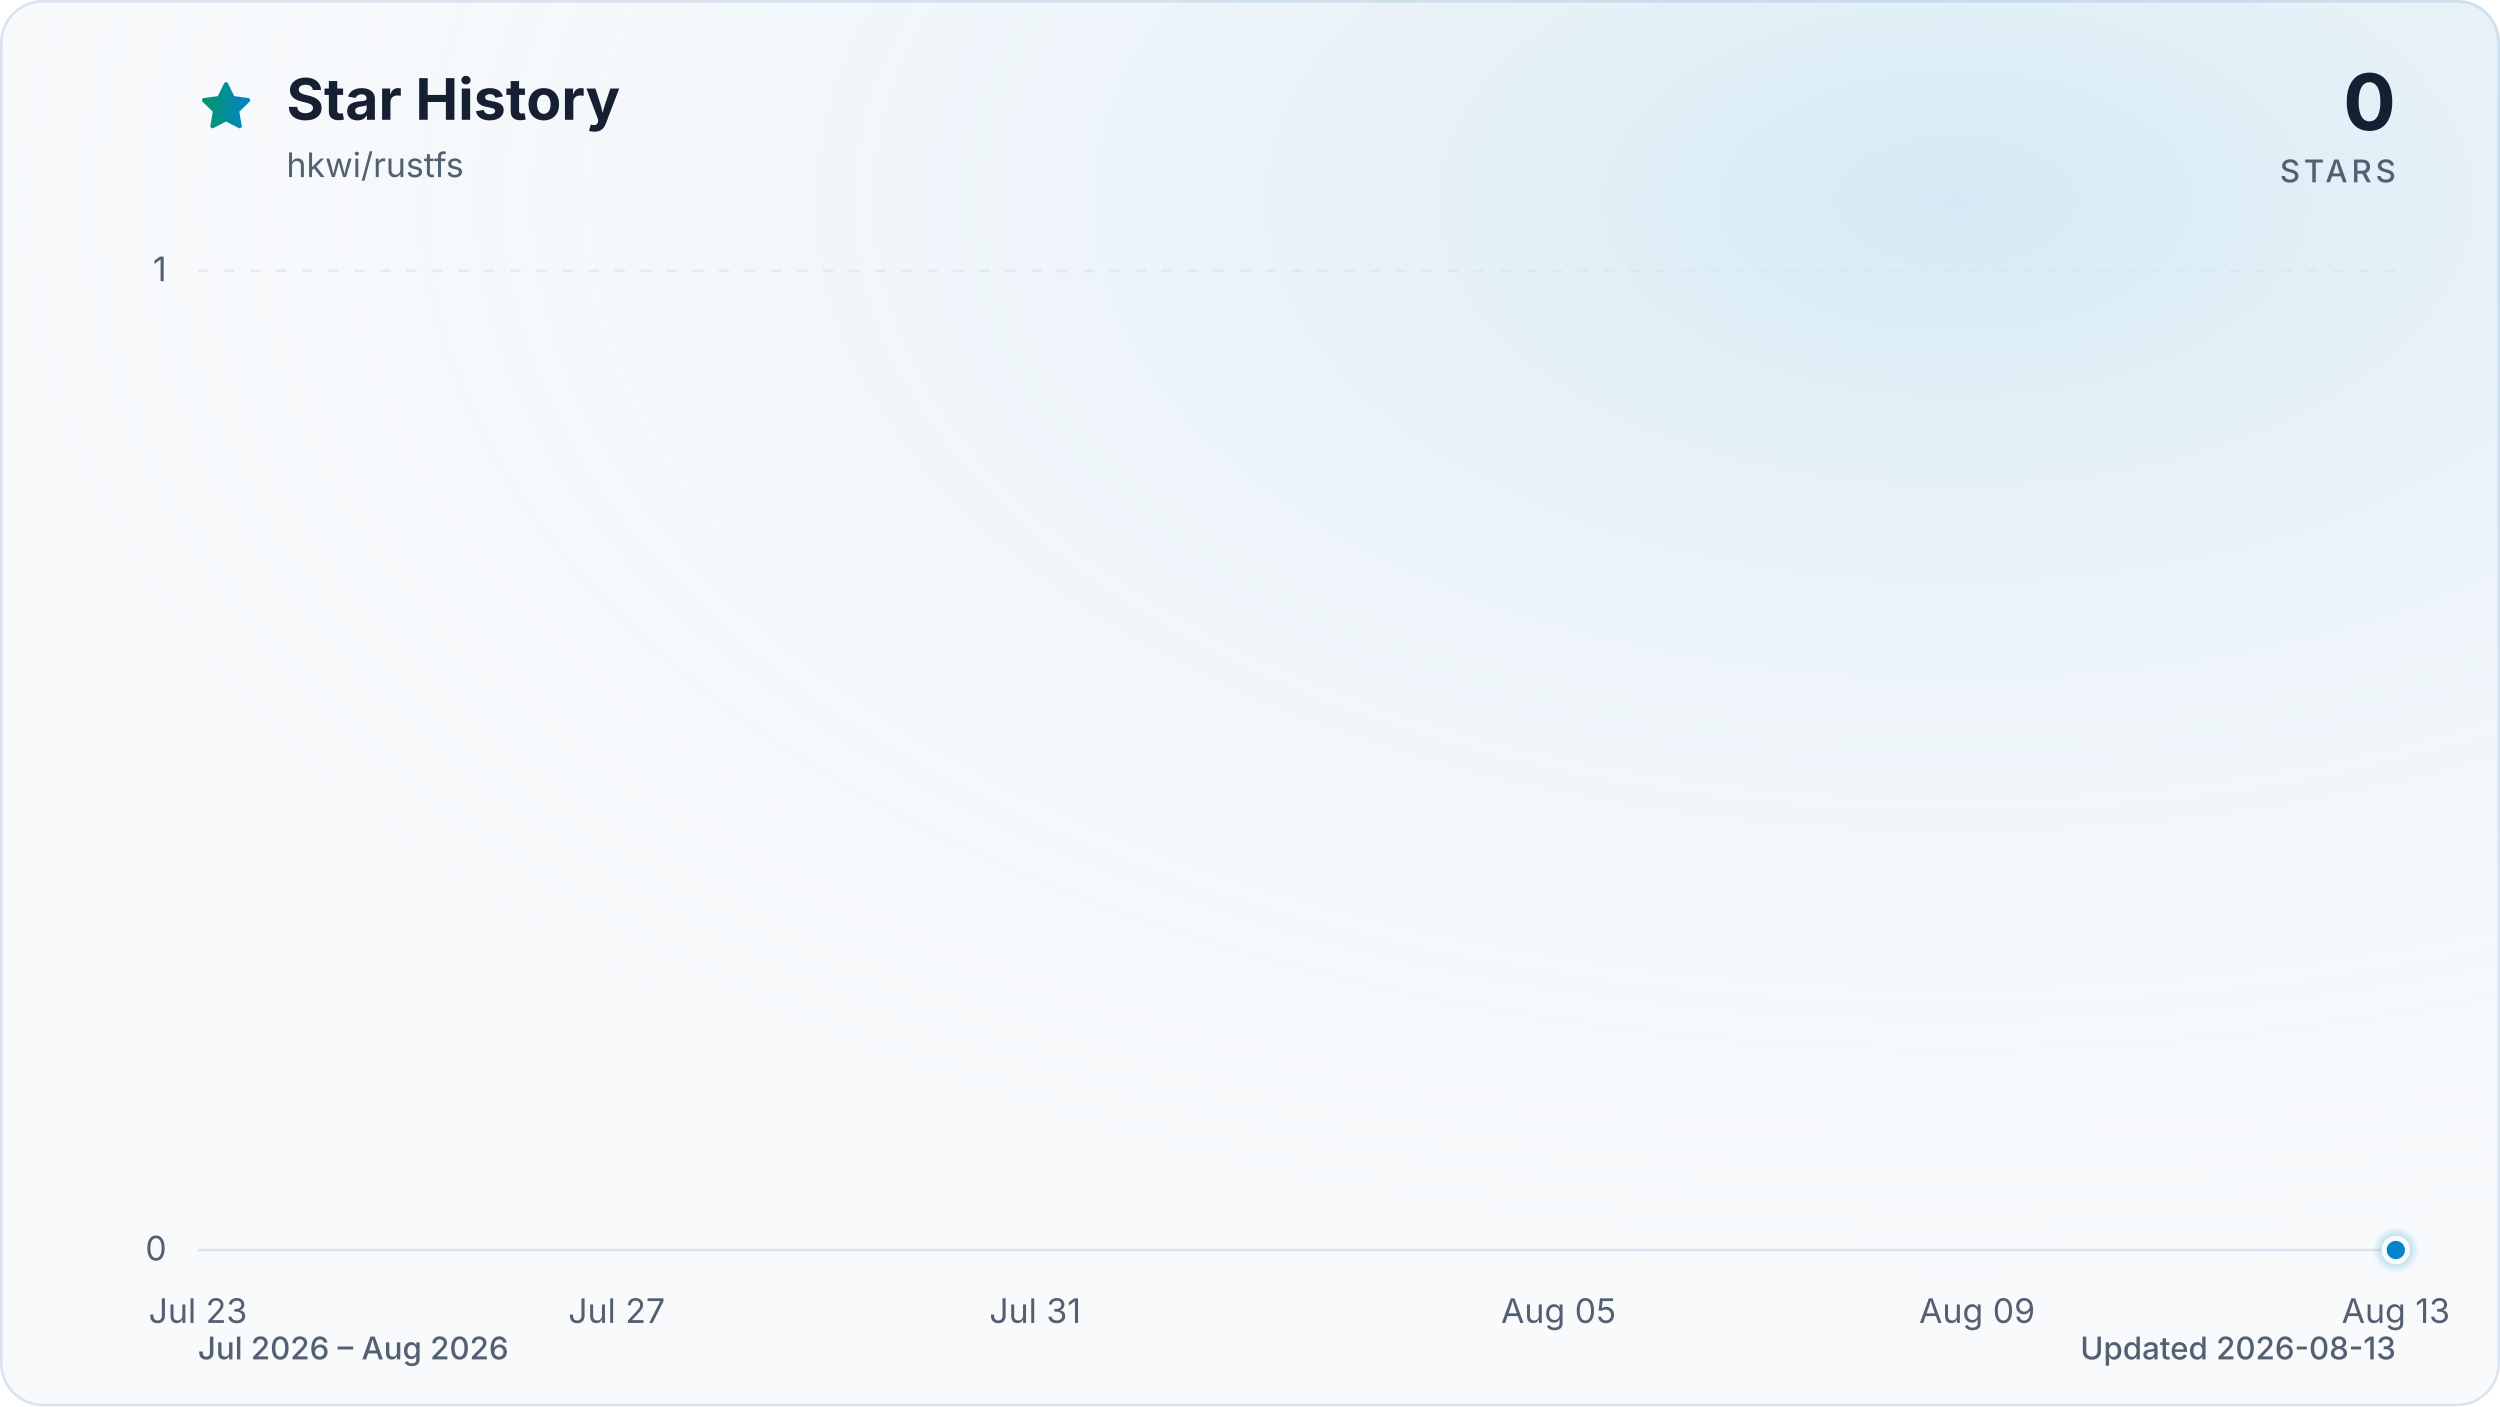
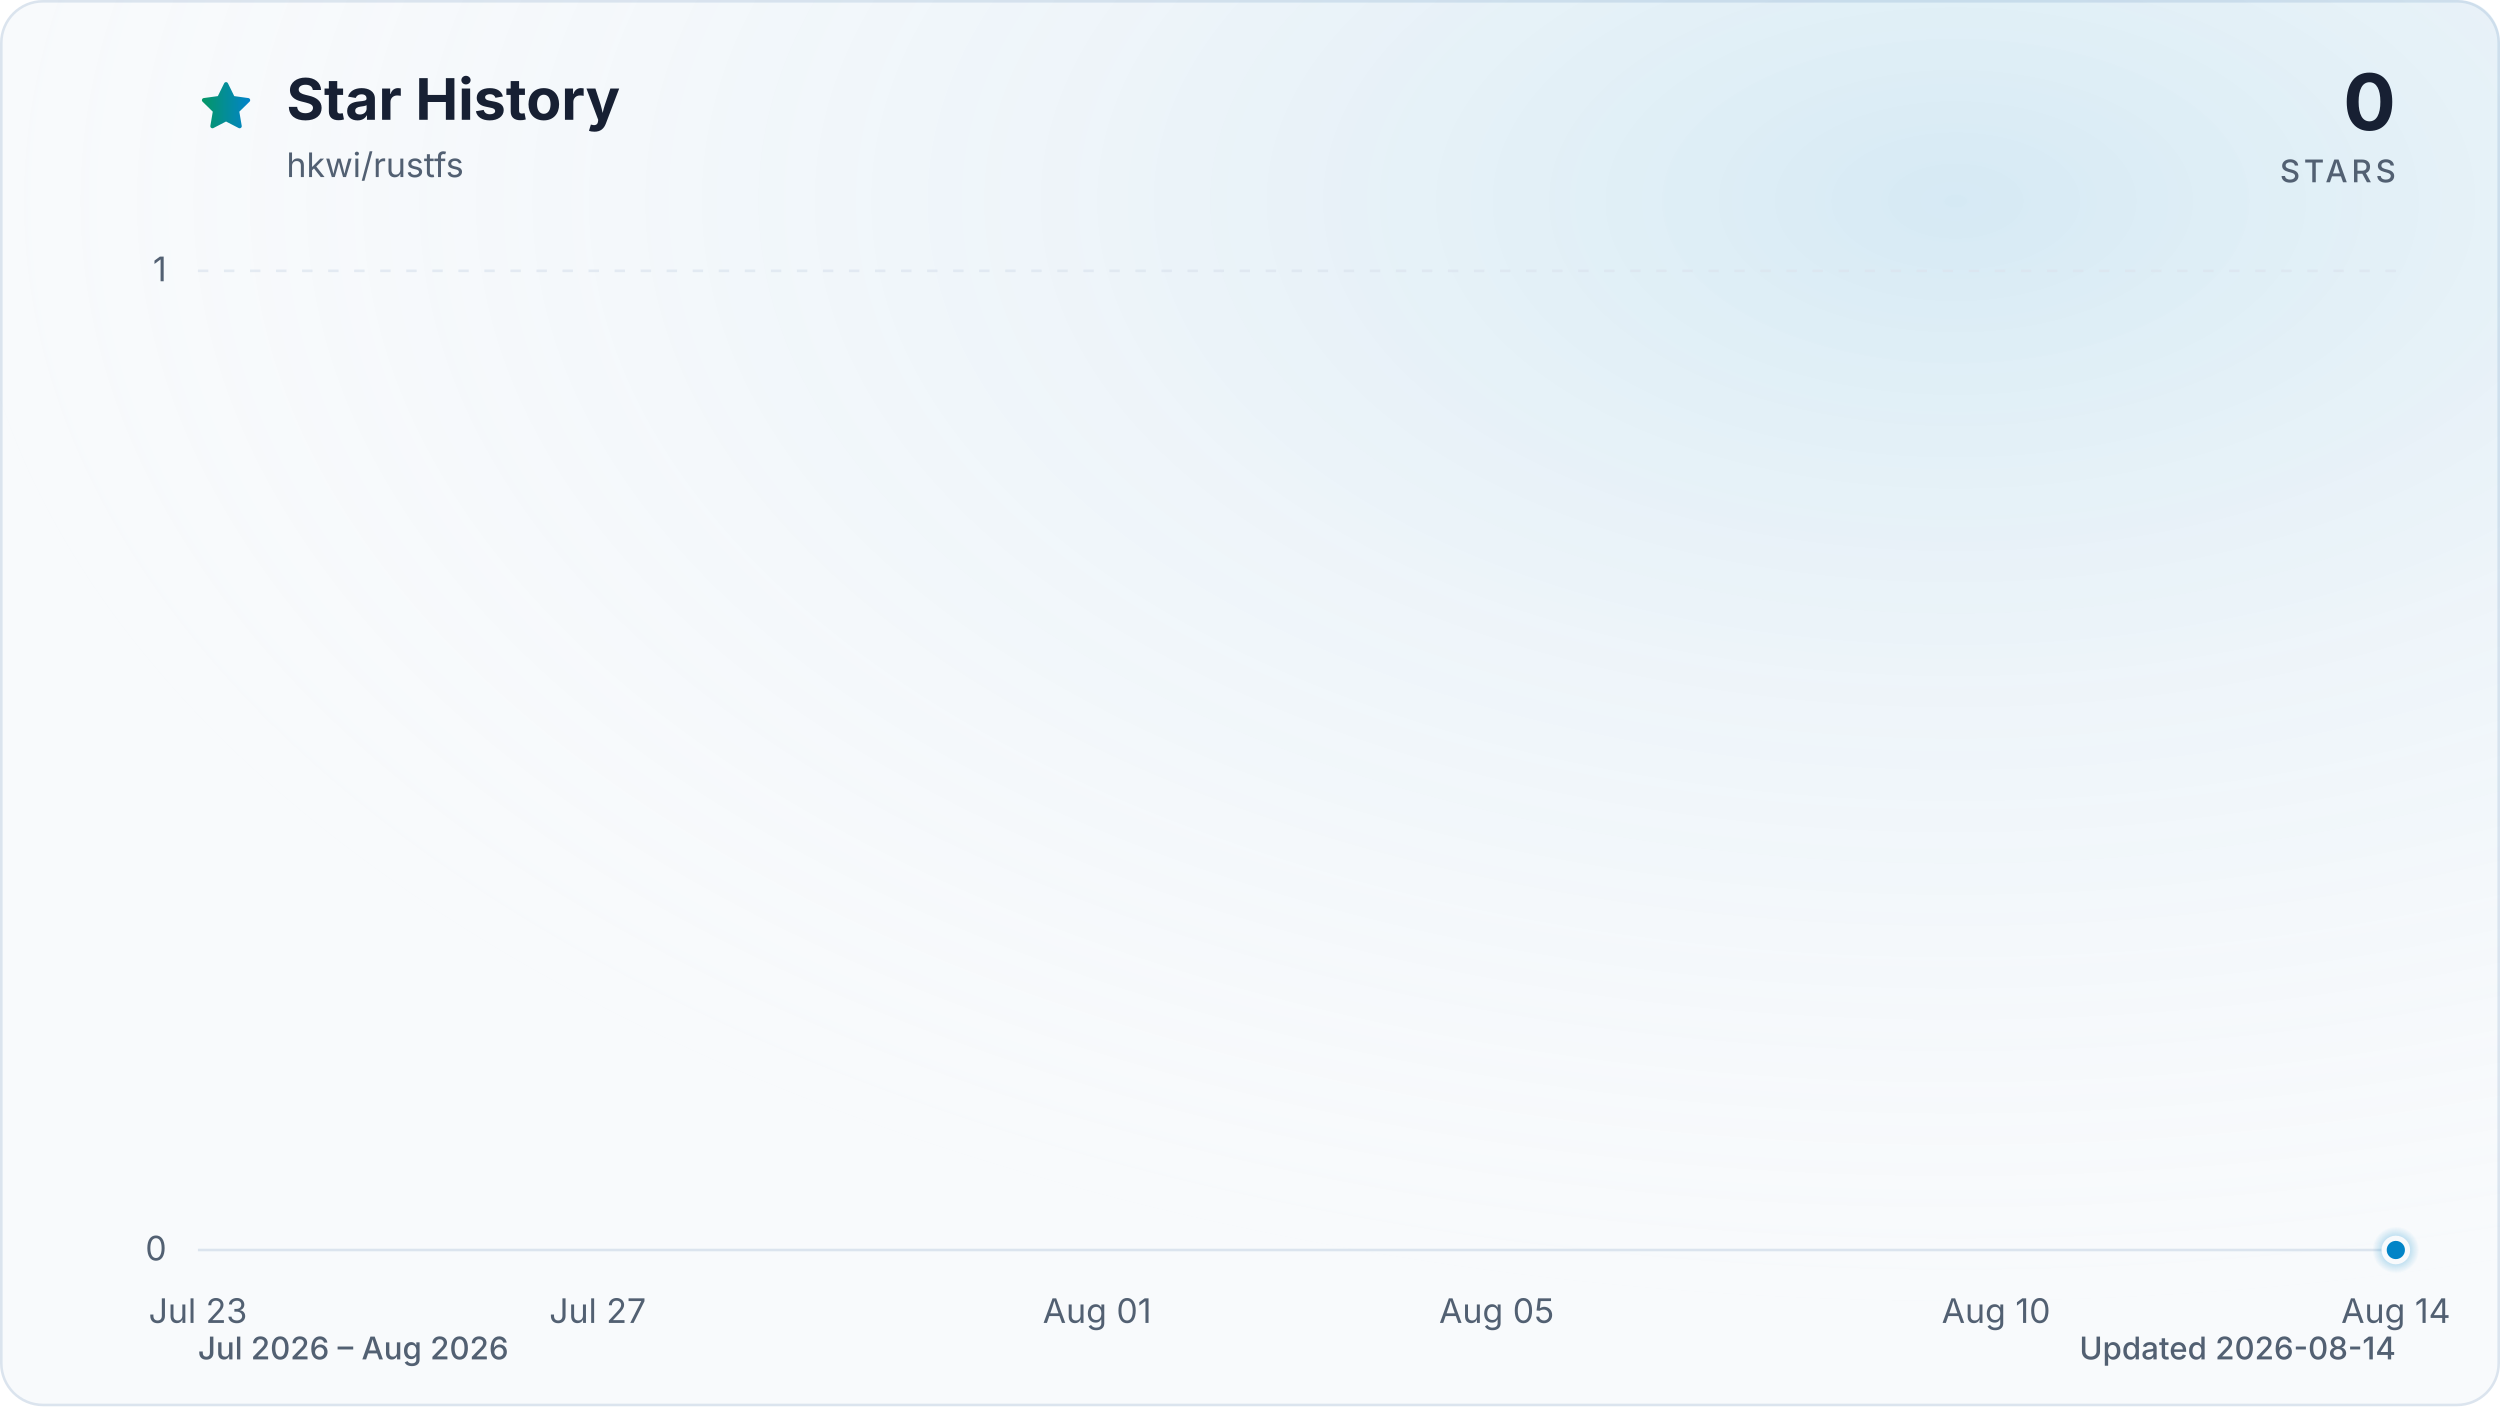
<svg xmlns="http://www.w3.org/2000/svg" viewBox="0 0 960 540" role="img" aria-labelledby="title description" data-style="gradient" data-variant="glow" data-animated="true">
  <defs>
    <linearGradient id="trend" x1="0" y1="0" x2="1" y2="0">
      <stop offset="0%" stop-color="#059669" />
      <stop offset="100%" stop-color="#0284c7" />
    </linearGradient>
    <linearGradient id="area" x1="0" y1="0" x2="0" y2="1">
      <stop offset="0%" stop-color="#059669" stop-opacity="0.30" />
      <stop offset="55%" stop-color="#0284c7" stop-opacity="0.10" />
      <stop offset="100%" stop-color="#0284c7" stop-opacity="0.01" />
    </linearGradient>
    <radialGradient id="marker-halo" cx="50%" cy="50%" r="50%">
      <stop offset="0%" stop-color="#0284c7" stop-opacity="0.55" />
      <stop offset="100%" stop-color="#0284c7" stop-opacity="0" />
    </radialGradient>
    <radialGradient id="surface-glow" cx="78%" cy="14%" r="80%">
      <stop offset="0%" stop-color="#0284c7" stop-opacity="0.14" />
      <stop offset="100%" stop-color="#f8fafc" stop-opacity="0" />
    </radialGradient>
    <filter id="trend-glow" x="-20%" y="-20%" width="140%" height="140%">
      <feGaussianBlur stdDeviation="7" />
    </filter>
  </defs>
  <style>
.trend-enter{transform-box:fill-box;transform-origin:center;animation:trend-enter 520ms cubic-bezier(0.16,1,0.3,1)}
.marker-enter{transform-box:fill-box;transform-origin:center;animation:marker-enter 320ms cubic-bezier(0.16,1,0.3,1) 200ms both}
.marker-pulse{transform-box:fill-box;transform-origin:center;animation:marker-pulse 2.6s ease-out infinite}
@keyframes trend-enter{from{opacity:.35;transform:translateY(10px)}to{opacity:1;transform:translateY(0)}}
@keyframes marker-enter{from{opacity:0;transform:scale(.4)}to{opacity:1;transform:scale(1)}}
@keyframes marker-pulse{0%{opacity:.5;transform:scale(.7)}70%,100%{opacity:0;transform:scale(2.1)}}
@media (prefers-reduced-motion:reduce){.trend-enter,.marker-enter,.marker-pulse{animation:none!important}}
@media (prefers-reduced-motion:reduce){.marker-pulse{opacity:0}}
</style>
  <rect x="0.5" y="0.5" width="959" height="539" fill="#f8fafc" stroke="#dbe4ee" stroke-width="1" rx="16" />
  <rect width="960" height="540" fill="url(#surface-glow)" rx="16" />
  <path d="M12 2.6l2.9 5.9 6.5.9-4.7 4.6 1.1 6.5-5.8-3-5.8 3 1.1-6.5-4.7-4.6 6.5-.9L12 2.6Z" transform="translate(76 30) scale(.9)" fill="url(#trend)" stroke="url(#trend)" stroke-width="1.8" stroke-linejoin="round" aria-hidden="true" />
  <text x="110" y="46" fill="#172033" font-family="ui-sans-serif, system-ui, -apple-system, BlinkMacSystemFont, 'Segoe UI', sans-serif" font-size="22" font-weight="700">Star History</text>
  <text x="110" y="68" fill="#526072" font-family="ui-sans-serif, system-ui, -apple-system, BlinkMacSystemFont, 'Segoe UI', sans-serif" font-size="13">hkwi/rustfs</text>
  <text x="920" y="50" fill="#172033" font-family="ui-sans-serif, system-ui, -apple-system, BlinkMacSystemFont, 'Segoe UI', sans-serif" font-size="30" font-weight="700" text-anchor="end">0</text>
  <text x="920" y="70" fill="#526072" font-family="ui-sans-serif, system-ui, -apple-system, BlinkMacSystemFont, 'Segoe UI', sans-serif" font-size="12" font-weight="500" letter-spacing="1.5" text-anchor="end">STARS</text>
  <line x1="76" y1="480.0" x2="920" y2="480.0" stroke="#dbe4ee" stroke-width="1" stroke-dasharray="0" opacity="1" />
  <text x="64" y="484.0" fill="#526072" font-family="ui-sans-serif, system-ui, -apple-system, BlinkMacSystemFont, 'Segoe UI', sans-serif" font-size="13" text-anchor="end">0</text>
  <line x1="76" y1="104.0" x2="920" y2="104.0" stroke="#dbe4ee" stroke-width="1" stroke-dasharray="4 6" opacity="0.7" />
  <text x="64" y="108.0" fill="#526072" font-family="ui-sans-serif, system-ui, -apple-system, BlinkMacSystemFont, 'Segoe UI', sans-serif" font-size="13" text-anchor="end">1</text>
  <text x="76.0" y="508" fill="#526072" font-family="ui-sans-serif, system-ui, -apple-system, BlinkMacSystemFont, 'Segoe UI', sans-serif" font-size="13" text-anchor="middle">Jul 23</text>
-   <text x="236.8" y="508" fill="#526072" font-family="ui-sans-serif, system-ui, -apple-system, BlinkMacSystemFont, 'Segoe UI', sans-serif" font-size="13" text-anchor="middle">Jul 27</text>
-   <text x="397.5" y="508" fill="#526072" font-family="ui-sans-serif, system-ui, -apple-system, BlinkMacSystemFont, 'Segoe UI', sans-serif" font-size="13" text-anchor="middle">Jul 31</text>
-   <text x="598.5" y="508" fill="#526072" font-family="ui-sans-serif, system-ui, -apple-system, BlinkMacSystemFont, 'Segoe UI', sans-serif" font-size="13" text-anchor="middle">Aug 05</text>
-   <text x="759.2" y="508" fill="#526072" font-family="ui-sans-serif, system-ui, -apple-system, BlinkMacSystemFont, 'Segoe UI', sans-serif" font-size="13" text-anchor="middle">Aug 09</text>
-   <text x="920.0" y="508" fill="#526072" font-family="ui-sans-serif, system-ui, -apple-system, BlinkMacSystemFont, 'Segoe UI', sans-serif" font-size="13" text-anchor="middle">Aug 13</text>
+   <text x="229.5" y="508" fill="#526072" font-family="ui-sans-serif, system-ui, -apple-system, BlinkMacSystemFont, 'Segoe UI', sans-serif" font-size="13" text-anchor="middle">Jul 27</text>
+   <text x="421.3" y="508" fill="#526072" font-family="ui-sans-serif, system-ui, -apple-system, BlinkMacSystemFont, 'Segoe UI', sans-serif" font-size="13" text-anchor="middle">Aug 01</text>
+   <text x="574.7" y="508" fill="#526072" font-family="ui-sans-serif, system-ui, -apple-system, BlinkMacSystemFont, 'Segoe UI', sans-serif" font-size="13" text-anchor="middle">Aug 05</text>
+   <text x="766.5" y="508" fill="#526072" font-family="ui-sans-serif, system-ui, -apple-system, BlinkMacSystemFont, 'Segoe UI', sans-serif" font-size="13" text-anchor="middle">Aug 10</text>
+   <text x="920.0" y="508" fill="#526072" font-family="ui-sans-serif, system-ui, -apple-system, BlinkMacSystemFont, 'Segoe UI', sans-serif" font-size="13" text-anchor="middle">Aug 14</text>
  <g class="trend-enter">
-     <path d="M 76.0 480.0 C 89.4 480.0, 102.8 480.0, 116.2 480.0 C 129.6 480.0, 143.0 480.0, 156.4 480.0 C 169.8 480.0, 183.2 480.0, 196.6 480.0 C 210.0 480.0, 223.4 480.0, 236.8 480.0 C 250.2 480.0, 263.6 480.0, 277.0 480.0 C 290.3 480.0, 303.7 480.0, 317.1 480.0 C 330.5 480.0, 343.9 480.0, 357.3 480.0 C 370.7 480.0, 384.1 480.0, 397.5 480.0 C 410.9 480.0, 424.3 480.0, 437.7 480.0 C 451.1 480.0, 464.5 480.0, 477.9 480.0 C 491.3 480.0, 504.7 480.0, 518.1 480.0 C 531.5 480.0, 544.9 480.0, 558.3 480.0 C 571.7 480.0, 585.1 480.0, 598.5 480.0 C 611.9 480.0, 625.3 480.0, 638.7 480.0 C 652.1 480.0, 665.5 480.0, 678.9 480.0 C 692.3 480.0, 705.7 480.0, 719.0 480.0 C 732.4 480.0, 745.8 480.0, 759.2 480.0 C 772.6 480.0, 786.0 480.0, 799.4 480.0 C 812.8 480.0, 826.2 480.0, 839.6 480.0 C 853.0 480.0, 866.4 480.0, 879.8 480.0 C 893.2 480.0, 906.6 480.0, 920.0 480.0 L 920.0 480.0 L 76.0 480.0 Z" fill="url(#area)" />
-     <path d="M 76.0 480.0 C 89.4 480.0, 102.8 480.0, 116.2 480.0 C 129.6 480.0, 143.0 480.0, 156.4 480.0 C 169.8 480.0, 183.2 480.0, 196.6 480.0 C 210.0 480.0, 223.4 480.0, 236.8 480.0 C 250.2 480.0, 263.6 480.0, 277.0 480.0 C 290.3 480.0, 303.7 480.0, 317.1 480.0 C 330.5 480.0, 343.9 480.0, 357.3 480.0 C 370.7 480.0, 384.1 480.0, 397.5 480.0 C 410.9 480.0, 424.3 480.0, 437.7 480.0 C 451.1 480.0, 464.5 480.0, 477.9 480.0 C 491.3 480.0, 504.7 480.0, 518.1 480.0 C 531.5 480.0, 544.9 480.0, 558.3 480.0 C 571.7 480.0, 585.1 480.0, 598.5 480.0 C 611.9 480.0, 625.3 480.0, 638.7 480.0 C 652.1 480.0, 665.5 480.0, 678.9 480.0 C 692.3 480.0, 705.7 480.0, 719.0 480.0 C 732.4 480.0, 745.8 480.0, 759.2 480.0 C 772.6 480.0, 786.0 480.0, 799.4 480.0 C 812.8 480.0, 826.2 480.0, 839.6 480.0 C 853.0 480.0, 866.4 480.0, 879.8 480.0 C 893.2 480.0, 906.6 480.0, 920.0 480.0" fill="none" stroke="url(#trend)" stroke-width="12" stroke-linecap="round" stroke-linejoin="round" opacity="0.16" filter="url(#trend-glow)" />
-     <path d="M 76.0 480.0 C 89.4 480.0, 102.8 480.0, 116.2 480.0 C 129.6 480.0, 143.0 480.0, 156.4 480.0 C 169.8 480.0, 183.2 480.0, 196.6 480.0 C 210.0 480.0, 223.4 480.0, 236.8 480.0 C 250.2 480.0, 263.6 480.0, 277.0 480.0 C 290.3 480.0, 303.7 480.0, 317.1 480.0 C 330.5 480.0, 343.9 480.0, 357.3 480.0 C 370.7 480.0, 384.1 480.0, 397.5 480.0 C 410.9 480.0, 424.3 480.0, 437.7 480.0 C 451.1 480.0, 464.5 480.0, 477.9 480.0 C 491.3 480.0, 504.7 480.0, 518.1 480.0 C 531.5 480.0, 544.9 480.0, 558.3 480.0 C 571.7 480.0, 585.1 480.0, 598.5 480.0 C 611.9 480.0, 625.3 480.0, 638.7 480.0 C 652.1 480.0, 665.5 480.0, 678.9 480.0 C 692.3 480.0, 705.7 480.0, 719.0 480.0 C 732.4 480.0, 745.8 480.0, 759.2 480.0 C 772.6 480.0, 786.0 480.0, 799.4 480.0 C 812.8 480.0, 826.2 480.0, 839.6 480.0 C 853.0 480.0, 866.4 480.0, 879.8 480.0 C 893.2 480.0, 906.6 480.0, 920.0 480.0" fill="none" stroke="url(#trend)" stroke-width="3" stroke-linecap="round" stroke-linejoin="round" />
+     <path d="M 76.0 480.0 C 88.8 480.0, 101.6 480.0, 114.4 480.0 C 127.2 480.0, 139.9 480.0, 152.7 480.0 C 165.5 480.0, 178.3 480.0, 191.1 480.0 C 203.9 480.0, 216.7 480.0, 229.5 480.0 C 242.2 480.0, 255.0 480.0, 267.8 480.0 C 280.6 480.0, 293.4 480.0, 306.2 480.0 C 319.0 480.0, 331.8 480.0, 344.5 480.0 C 357.3 480.0, 370.1 480.0, 382.9 480.0 C 395.7 480.0, 408.5 480.0, 421.3 480.0 C 434.1 480.0, 446.8 480.0, 459.6 480.0 C 472.4 480.0, 485.2 480.0, 498.0 480.0 C 510.8 480.0, 523.6 480.0, 536.4 480.0 C 549.2 480.0, 561.9 480.0, 574.7 480.0 C 587.5 480.0, 600.3 480.0, 613.1 480.0 C 625.9 480.0, 638.7 480.0, 651.5 480.0 C 664.2 480.0, 677.0 480.0, 689.8 480.0 C 702.6 480.0, 715.4 480.0, 728.2 480.0 C 741.0 480.0, 753.8 480.0, 766.5 480.0 C 779.3 480.0, 792.1 480.0, 804.9 480.0 C 817.7 480.0, 830.5 480.0, 843.3 480.0 C 856.1 480.0, 868.8 480.0, 881.6 480.0 C 894.4 480.0, 907.2 480.0, 920.0 480.0 L 920.0 480.0 L 76.0 480.0 Z" fill="url(#area)" />
+     <path d="M 76.0 480.0 C 88.8 480.0, 101.6 480.0, 114.4 480.0 C 127.2 480.0, 139.9 480.0, 152.7 480.0 C 165.5 480.0, 178.3 480.0, 191.1 480.0 C 203.9 480.0, 216.7 480.0, 229.5 480.0 C 242.2 480.0, 255.0 480.0, 267.8 480.0 C 280.6 480.0, 293.4 480.0, 306.2 480.0 C 319.0 480.0, 331.8 480.0, 344.5 480.0 C 357.3 480.0, 370.1 480.0, 382.9 480.0 C 395.7 480.0, 408.5 480.0, 421.3 480.0 C 434.1 480.0, 446.8 480.0, 459.6 480.0 C 472.4 480.0, 485.2 480.0, 498.0 480.0 C 510.8 480.0, 523.6 480.0, 536.4 480.0 C 549.2 480.0, 561.9 480.0, 574.7 480.0 C 587.5 480.0, 600.3 480.0, 613.1 480.0 C 625.9 480.0, 638.7 480.0, 651.5 480.0 C 664.2 480.0, 677.0 480.0, 689.8 480.0 C 702.6 480.0, 715.4 480.0, 728.2 480.0 C 741.0 480.0, 753.8 480.0, 766.5 480.0 C 779.3 480.0, 792.1 480.0, 804.9 480.0 C 817.7 480.0, 830.5 480.0, 843.3 480.0 C 856.1 480.0, 868.8 480.0, 881.6 480.0 C 894.4 480.0, 907.2 480.0, 920.0 480.0" fill="none" stroke="url(#trend)" stroke-width="12" stroke-linecap="round" stroke-linejoin="round" opacity="0.16" filter="url(#trend-glow)" />
+     <path d="M 76.0 480.0 C 88.8 480.0, 101.6 480.0, 114.4 480.0 C 127.2 480.0, 139.9 480.0, 152.7 480.0 C 165.5 480.0, 178.3 480.0, 191.1 480.0 C 203.9 480.0, 216.7 480.0, 229.5 480.0 C 242.2 480.0, 255.0 480.0, 267.8 480.0 C 280.6 480.0, 293.4 480.0, 306.2 480.0 C 319.0 480.0, 331.8 480.0, 344.5 480.0 C 357.3 480.0, 370.1 480.0, 382.9 480.0 C 395.7 480.0, 408.5 480.0, 421.3 480.0 C 434.1 480.0, 446.8 480.0, 459.6 480.0 C 472.4 480.0, 485.2 480.0, 498.0 480.0 C 510.8 480.0, 523.6 480.0, 536.4 480.0 C 549.2 480.0, 561.9 480.0, 574.7 480.0 C 587.5 480.0, 600.3 480.0, 613.1 480.0 C 625.9 480.0, 638.7 480.0, 651.5 480.0 C 664.2 480.0, 677.0 480.0, 689.8 480.0 C 702.6 480.0, 715.4 480.0, 728.2 480.0 C 741.0 480.0, 753.8 480.0, 766.5 480.0 C 779.3 480.0, 792.1 480.0, 804.9 480.0 C 817.7 480.0, 830.5 480.0, 843.3 480.0 C 856.1 480.0, 868.8 480.0, 881.6 480.0 C 894.4 480.0, 907.2 480.0, 920.0 480.0" fill="none" stroke="url(#trend)" stroke-width="3" stroke-linecap="round" stroke-linejoin="round" />
  </g>
  <g class="marker-enter">
    <circle class="marker-pulse" cx="920.0" cy="480.0" r="9" fill="url(#marker-halo)" />
    <circle cx="920.0" cy="480.0" r="4.5" fill="#0284c7" stroke="#f8fafc" stroke-width="2" />
  </g>
  <text x="76" y="522" fill="#526072" font-family="ui-sans-serif, system-ui, -apple-system, BlinkMacSystemFont, 'Segoe UI', sans-serif" font-size="12" font-weight="500">Jul 2026 – Aug 2026</text>
-   <text x="920" y="522" fill="#526072" font-family="ui-sans-serif, system-ui, -apple-system, BlinkMacSystemFont, 'Segoe UI', sans-serif" font-size="12" font-weight="500" text-anchor="end">Updated 2026-08-13</text>
+   <text x="920" y="522" fill="#526072" font-family="ui-sans-serif, system-ui, -apple-system, BlinkMacSystemFont, 'Segoe UI', sans-serif" font-size="12" font-weight="500" text-anchor="end">Updated 2026-08-14</text>
</svg>
